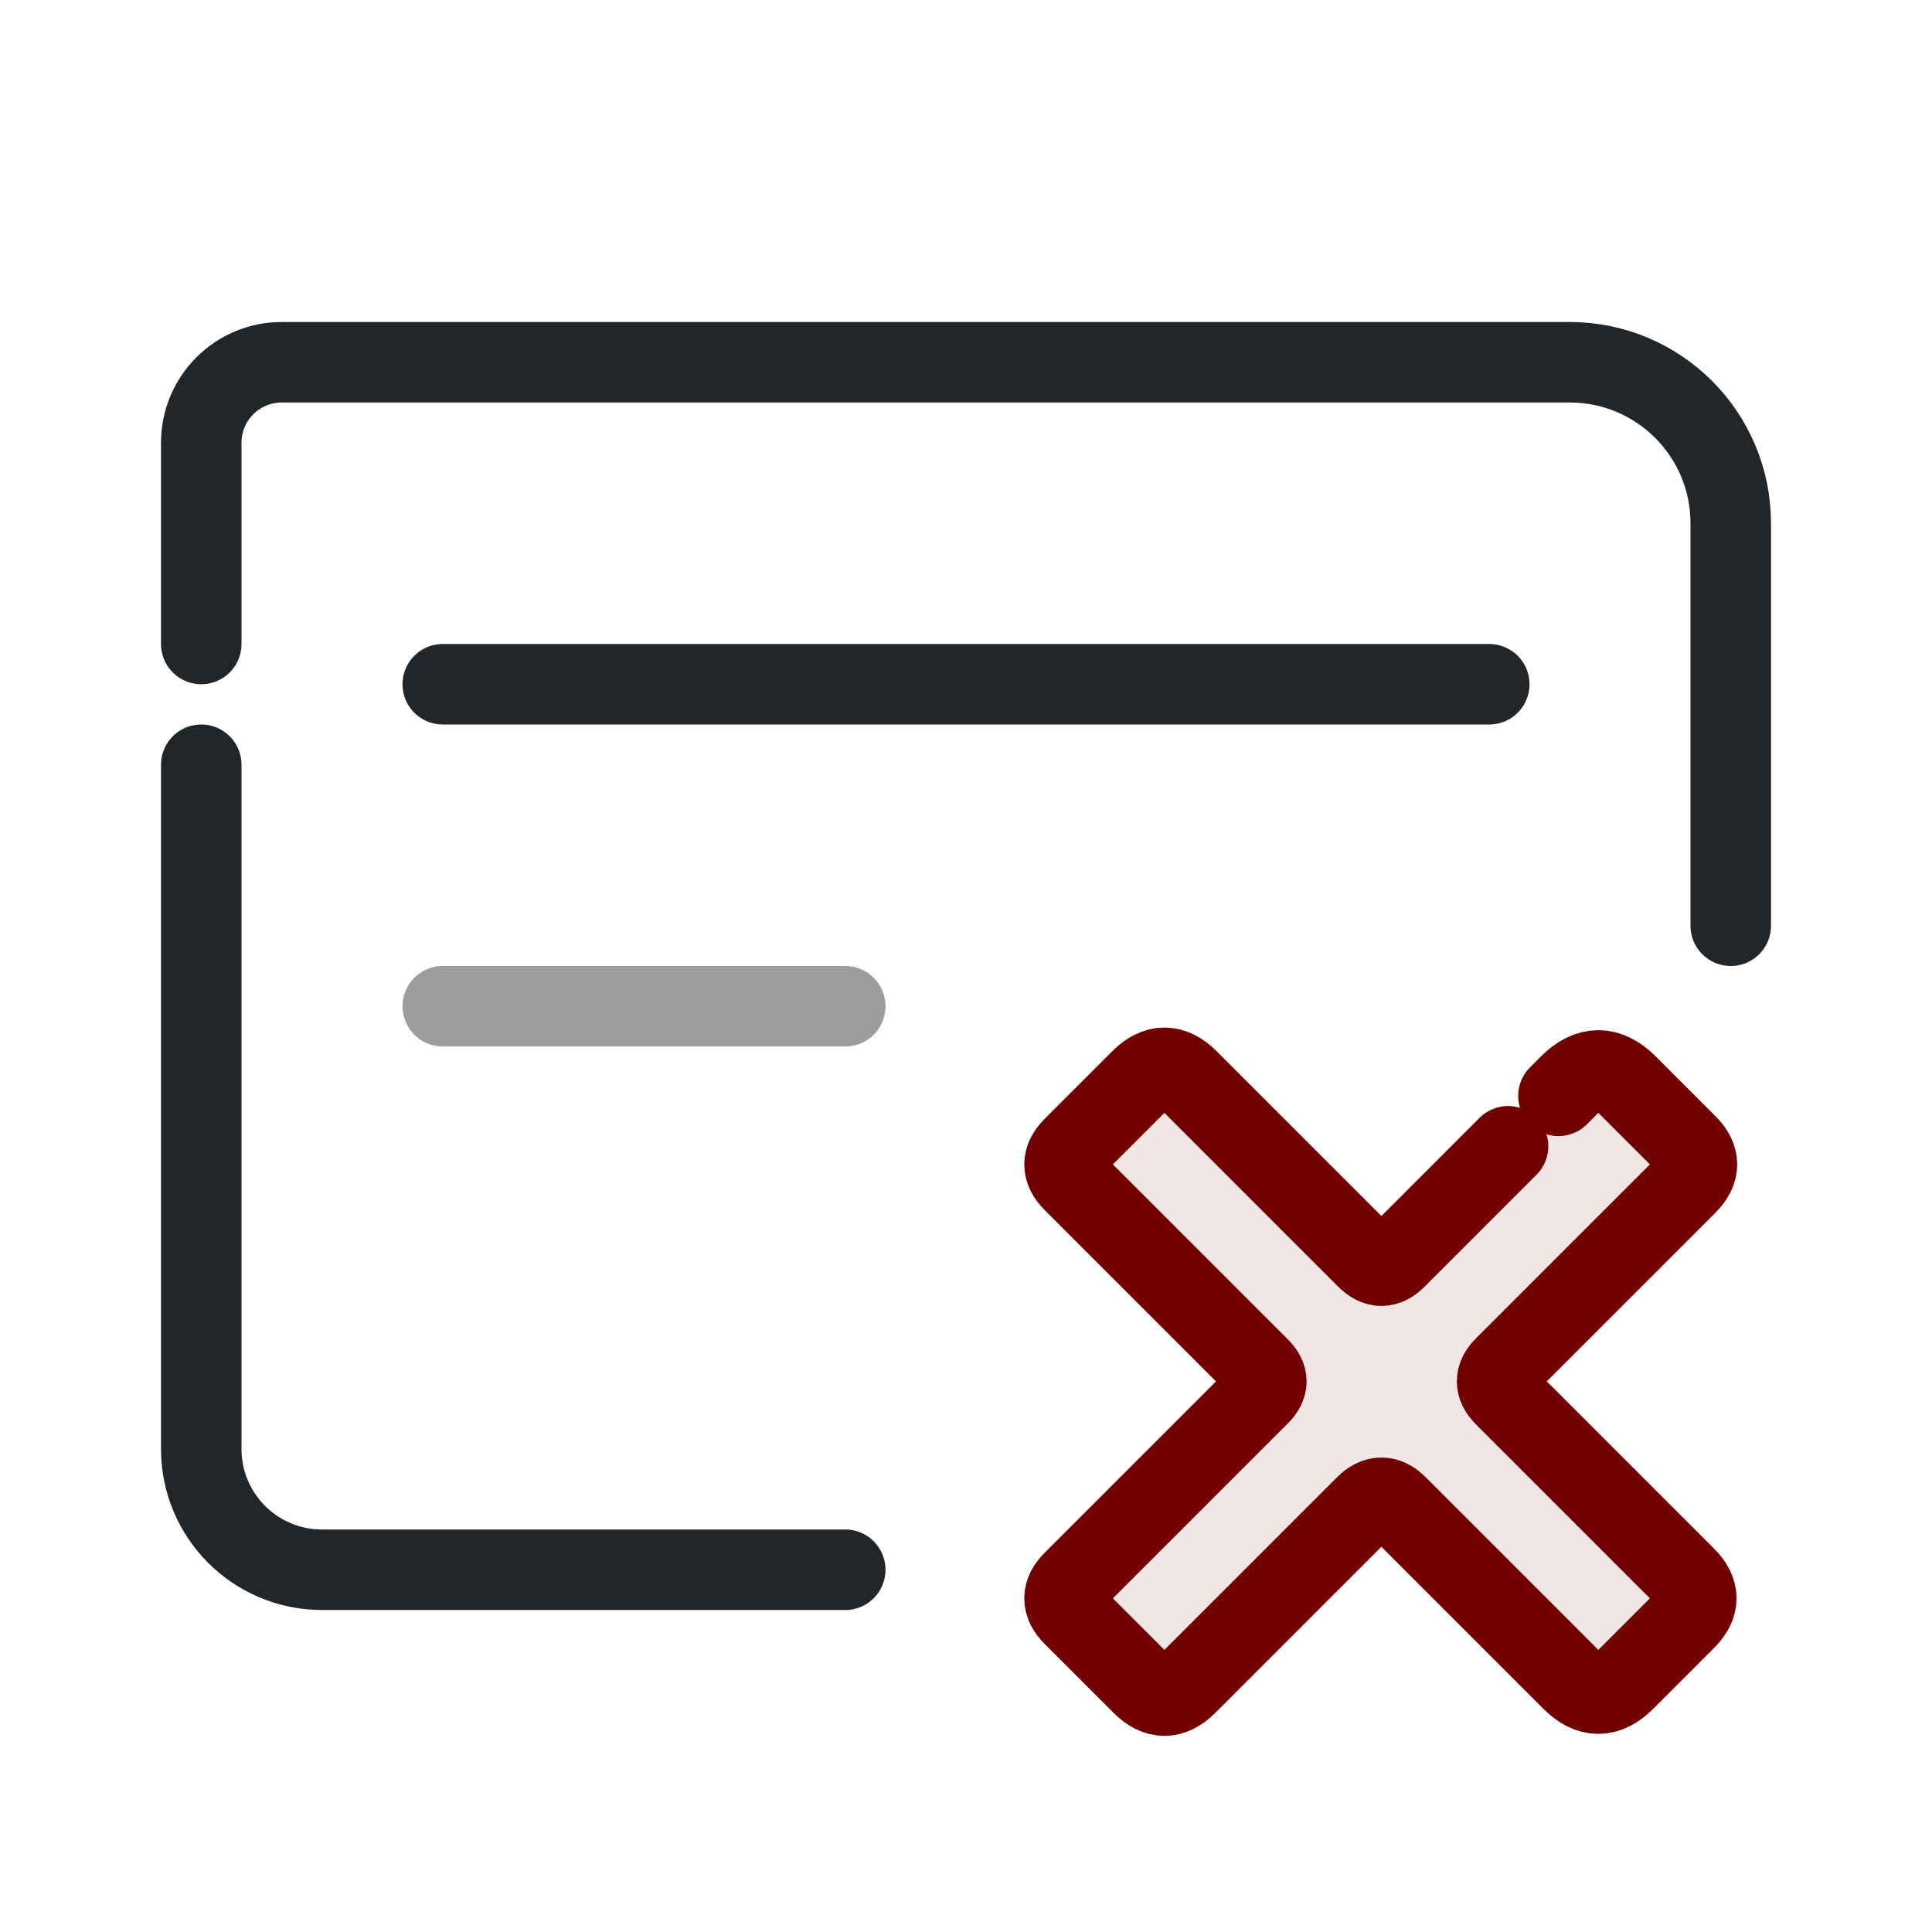
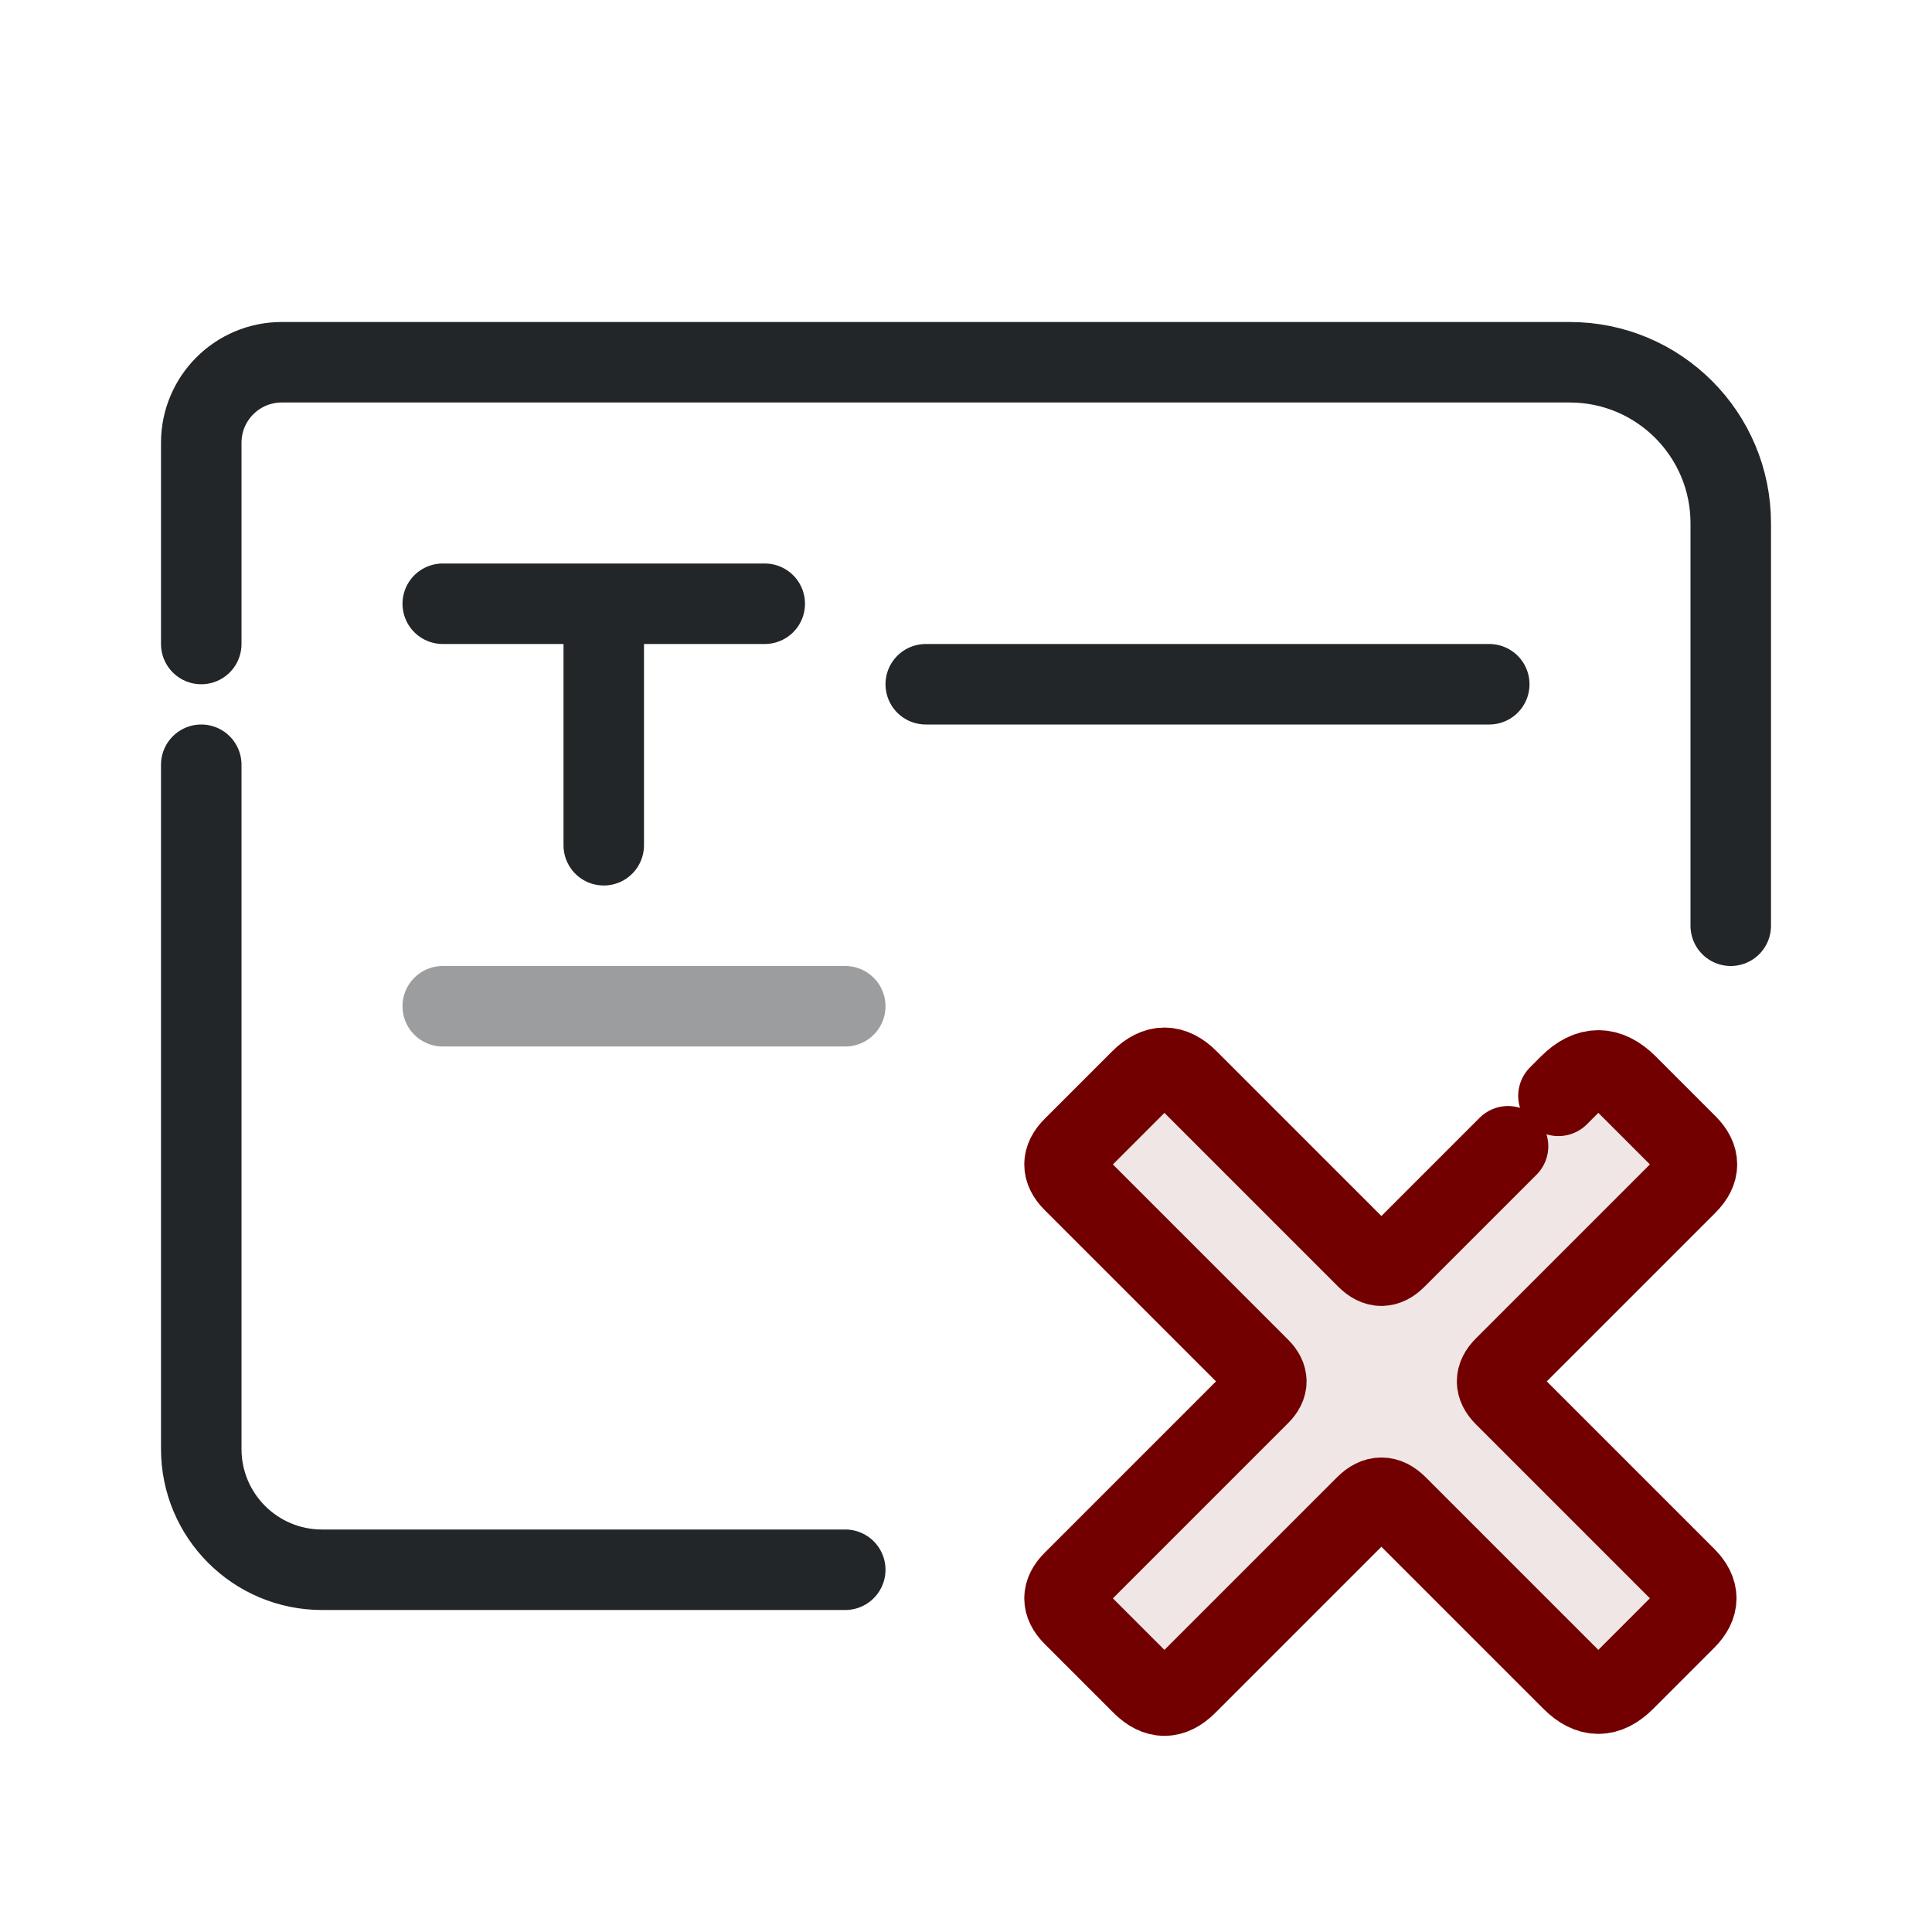
<svg xmlns="http://www.w3.org/2000/svg" width="24" height="24" viewBox="0 0 24 24">
  <defs>
    <style id="current-color-scheme">.ColorScheme-Text {color:#232629;} .ColorScheme-NegativeText {color:#720000;}</style>
  </defs>
  <g transform="translate(1,1)">
    <g class="ColorScheme-Text" fill="none" stroke="currentColor" stroke-linecap="round" stroke-linejoin="round">
      <path d="M1.5 7V4.5a1 1 0 0 1 1-1h16a2 2 0 0 1 2 2v5M1.5 8.5V17A1.5 1.5 0 0 0 3 18.5h6.5" stroke="currentColor" class="ColorScheme-Text" />
-       <path d="M4.5 7.5h13" stroke="currentColor" class="ColorScheme-Text" />
+       <path d="M4.5 6.5h4m-2 0v3 M10.5 7.5h7" stroke="currentColor" class="ColorScheme-Text" />
      <path d="M4.5 11.5h5" opacity=".45" stroke="currentColor" class="ColorScheme-Text" />
    </g>
    <g transform="translate(1 1)" id="g3">
      <g transform="translate(9 9) scale(.385)" id="g2">
        <path d="m16.467 12.033 5.6-5.6q.933-.933 1.867 0l1.93 1.93q.636.636 0 1.273l-5.897 5.897q-.467.467 0 .933l5.854 5.854q.679.679 0 1.358l-1.973 1.973q-.849.849-1.697 0l-5.642-5.642q-.509-.509-1.018 0l-5.77 5.77q-.721.721-1.442 0l-2.227-2.227q-.552-.552 0-1.103l6.024-6.024q.424-.424 0-.849l-6.024-6.024q-.552-.552 0-1.103l2.185-2.185q.764-.764 1.527 0l5.77 5.77q.467.467.933 0z" fill="currentColor" opacity=".1" id="path1" class="ColorScheme-NegativeText" />
        <path d="m21.713 6.787.354-.354q.933-.933 1.867 0l1.93 1.93q.636.636 0 1.273l-5.897 5.897q-.467.467 0 .933l5.854 5.854q.679.679 0 1.358l-1.973 1.973q-.849.849-1.697 0l-5.642-5.642q-.509-.509-1.018 0l-5.77 5.77q-.721.721-1.442 0l-2.227-2.227q-.552-.552 0-1.103l6.024-6.024q.424-.424 0-.849l-6.024-6.024q-.552-.552 0-1.103l2.185-2.185q.764-.764 1.527 0l5.77 5.77q.467.467.933 0l3.62-3.62" fill="none" stroke="currentColor" stroke-linecap="round" stroke-linejoin="round" stroke-width="2.597" id="path2" class="ColorScheme-NegativeText" />
      </g>
    </g>
  </g>
</svg>
